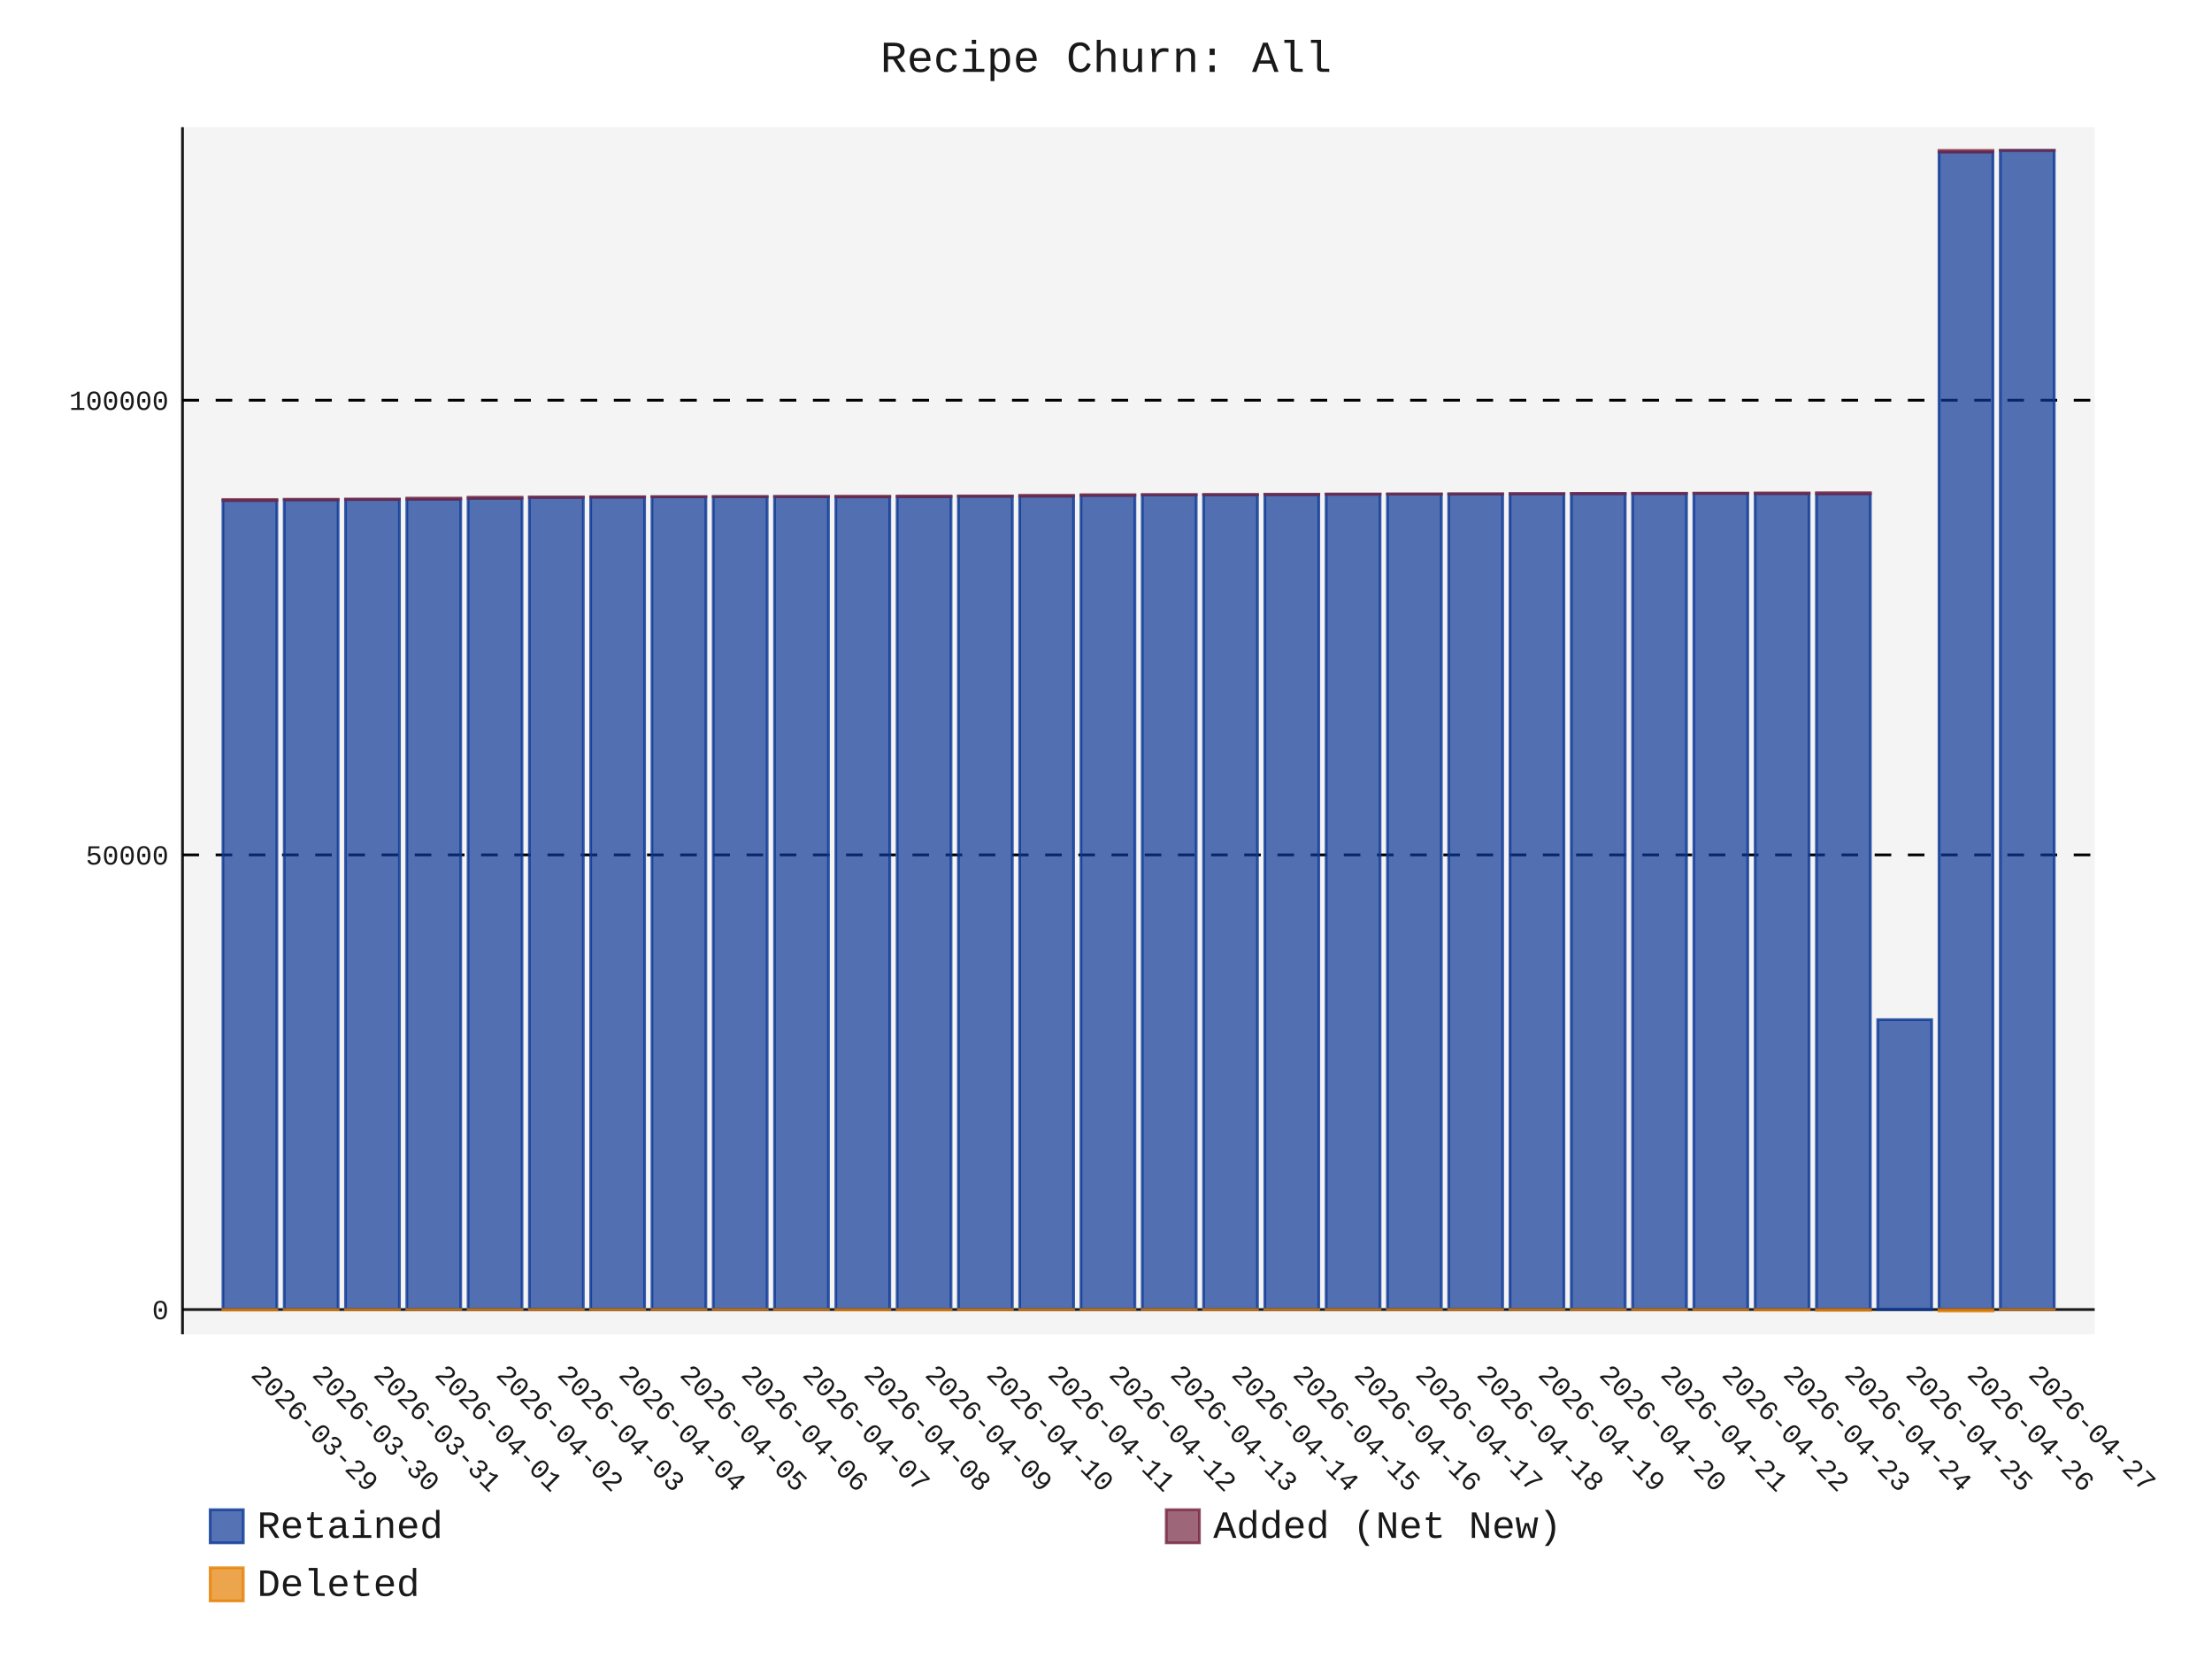
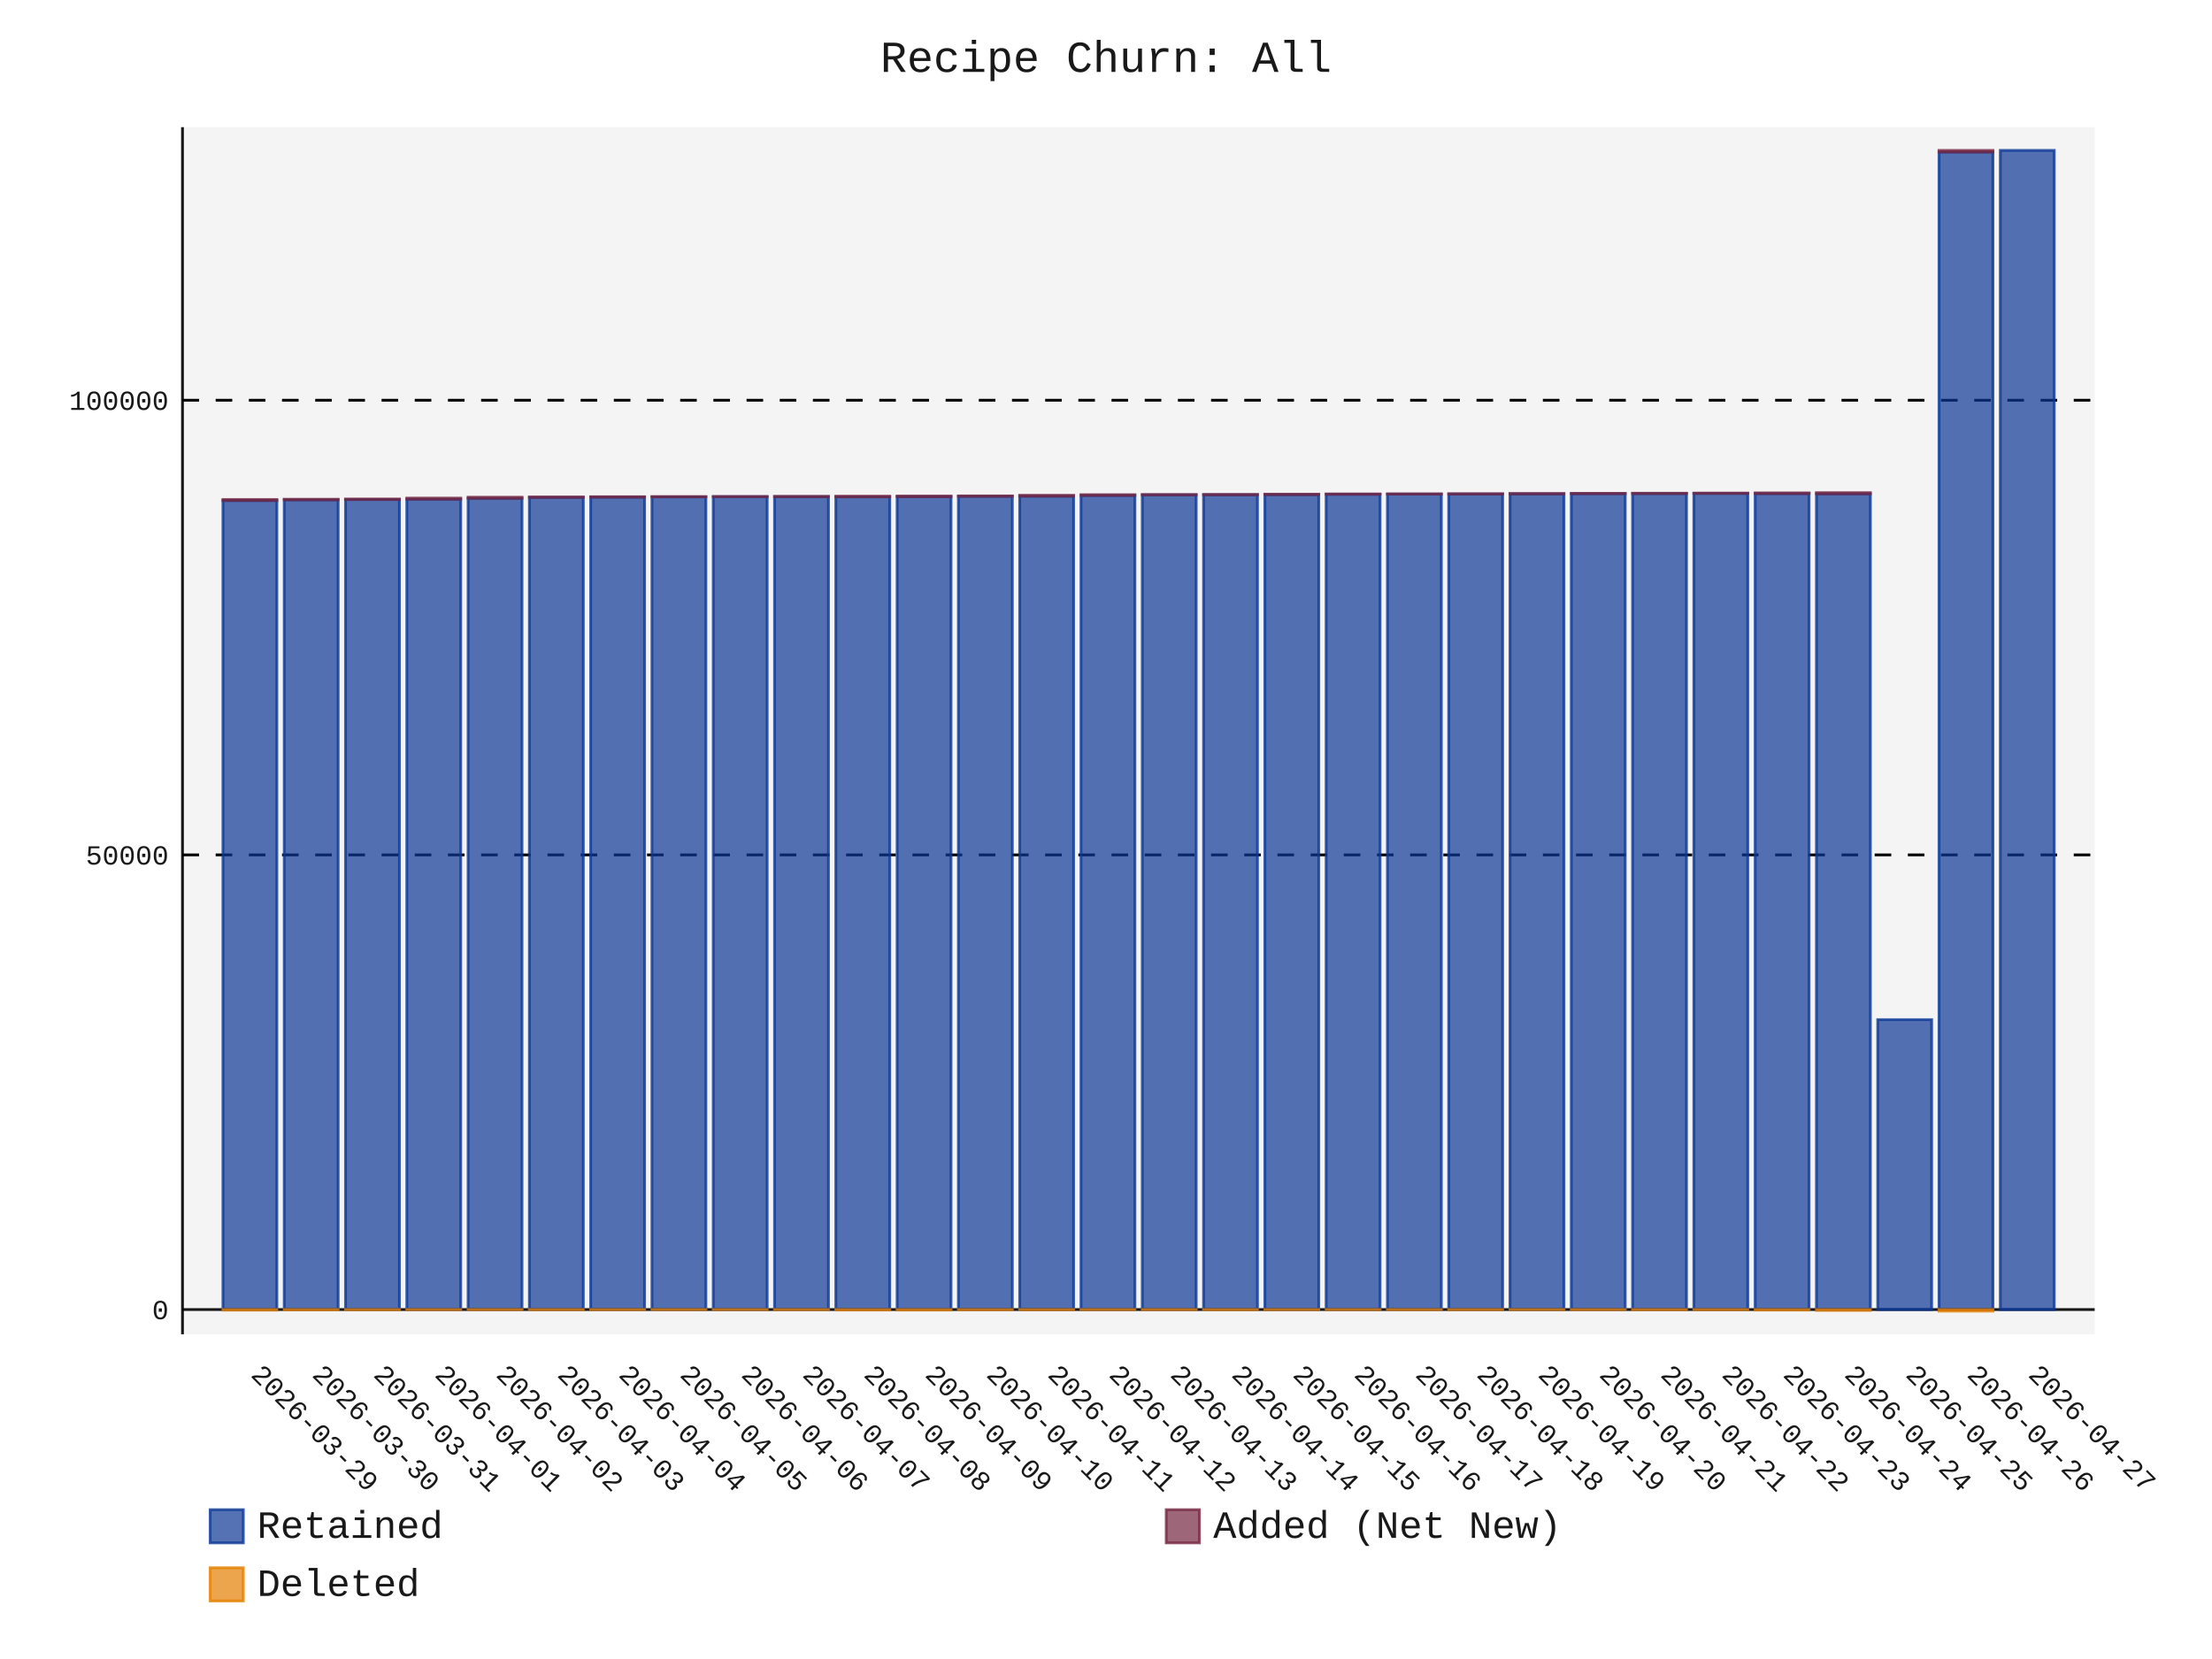
- <svg xmlns="http://www.w3.org/2000/svg" id="chart-6dadffb1-1111-436a-8467-e58e8e65ae7f" class="pygal-chart" viewBox="0 0 800 600">
+ <svg xmlns="http://www.w3.org/2000/svg" id="chart-06a5b43f-984d-4248-92ec-976fbba98828" class="pygal-chart" viewBox="0 0 800 600">
  <defs>
-     <style type="text/css">#chart-6dadffb1-1111-436a-8467-e58e8e65ae7f{-webkit-user-select:none;-webkit-font-smoothing:antialiased;font-family:Consolas,"Liberation Mono",Menlo,Courier,monospace}#chart-6dadffb1-1111-436a-8467-e58e8e65ae7f .title{font-family:Consolas,"Liberation Mono",Menlo,Courier,monospace;font-size:16px}#chart-6dadffb1-1111-436a-8467-e58e8e65ae7f .legends .legend text{font-family:Consolas,"Liberation Mono",Menlo,Courier,monospace;font-size:14px}#chart-6dadffb1-1111-436a-8467-e58e8e65ae7f .axis text{font-family:Consolas,"Liberation Mono",Menlo,Courier,monospace;font-size:10px}#chart-6dadffb1-1111-436a-8467-e58e8e65ae7f .axis text.major{font-family:Consolas,"Liberation Mono",Menlo,Courier,monospace;font-size:10px}#chart-6dadffb1-1111-436a-8467-e58e8e65ae7f .text-overlay text.value{font-family:Consolas,"Liberation Mono",Menlo,Courier,monospace;font-size:16px}#chart-6dadffb1-1111-436a-8467-e58e8e65ae7f .text-overlay text.label{font-family:Consolas,"Liberation Mono",Menlo,Courier,monospace;font-size:10px}#chart-6dadffb1-1111-436a-8467-e58e8e65ae7f .tooltip{font-family:Consolas,"Liberation Mono",Menlo,Courier,monospace;font-size:14px}#chart-6dadffb1-1111-436a-8467-e58e8e65ae7f text.no_data{font-family:Consolas,"Liberation Mono",Menlo,Courier,monospace;font-size:64px}
- #chart-6dadffb1-1111-436a-8467-e58e8e65ae7f{background-color:transparent}#chart-6dadffb1-1111-436a-8467-e58e8e65ae7f path,#chart-6dadffb1-1111-436a-8467-e58e8e65ae7f line,#chart-6dadffb1-1111-436a-8467-e58e8e65ae7f rect,#chart-6dadffb1-1111-436a-8467-e58e8e65ae7f circle{-webkit-transition:150ms;-moz-transition:150ms;transition:150ms}#chart-6dadffb1-1111-436a-8467-e58e8e65ae7f .graph &gt; .background{fill:transparent}#chart-6dadffb1-1111-436a-8467-e58e8e65ae7f .plot &gt; .background{fill:rgba(240,240,240,0.7)}#chart-6dadffb1-1111-436a-8467-e58e8e65ae7f .graph{fill:rgba(0,0,0,0.9)}#chart-6dadffb1-1111-436a-8467-e58e8e65ae7f text.no_data{fill:rgba(0,0,0,0.9)}#chart-6dadffb1-1111-436a-8467-e58e8e65ae7f .title{fill:rgba(0,0,0,0.9)}#chart-6dadffb1-1111-436a-8467-e58e8e65ae7f .legends .legend text{fill:rgba(0,0,0,0.9)}#chart-6dadffb1-1111-436a-8467-e58e8e65ae7f .legends .legend:hover text{fill:rgba(0,0,0,0.9)}#chart-6dadffb1-1111-436a-8467-e58e8e65ae7f .axis .line{stroke:rgba(0,0,0,0.9)}#chart-6dadffb1-1111-436a-8467-e58e8e65ae7f .axis .guide.line{stroke:rgba(0,0,0,0.5)}#chart-6dadffb1-1111-436a-8467-e58e8e65ae7f .axis .major.line{stroke:rgba(0,0,0,0.9)}#chart-6dadffb1-1111-436a-8467-e58e8e65ae7f .axis text.major{fill:rgba(0,0,0,0.9)}#chart-6dadffb1-1111-436a-8467-e58e8e65ae7f .axis.y .guides:hover .guide.line,#chart-6dadffb1-1111-436a-8467-e58e8e65ae7f .line-graph .axis.x .guides:hover .guide.line,#chart-6dadffb1-1111-436a-8467-e58e8e65ae7f .stackedline-graph .axis.x .guides:hover .guide.line,#chart-6dadffb1-1111-436a-8467-e58e8e65ae7f .xy-graph .axis.x .guides:hover .guide.line{stroke:rgba(0,0,0,0.9)}#chart-6dadffb1-1111-436a-8467-e58e8e65ae7f .axis .guides:hover text{fill:rgba(0,0,0,0.9)}#chart-6dadffb1-1111-436a-8467-e58e8e65ae7f .reactive{fill-opacity:.7;stroke-opacity:.8;stroke-width:1}#chart-6dadffb1-1111-436a-8467-e58e8e65ae7f .ci{stroke:rgba(0,0,0,0.9)}#chart-6dadffb1-1111-436a-8467-e58e8e65ae7f .reactive.active,#chart-6dadffb1-1111-436a-8467-e58e8e65ae7f .active .reactive{fill-opacity:.8;stroke-opacity:.9;stroke-width:4}#chart-6dadffb1-1111-436a-8467-e58e8e65ae7f .ci .reactive.active{stroke-width:1.5}#chart-6dadffb1-1111-436a-8467-e58e8e65ae7f .series text{fill:rgba(0,0,0,0.9)}#chart-6dadffb1-1111-436a-8467-e58e8e65ae7f .tooltip rect{fill:rgba(240,240,240,0.7);stroke:rgba(0,0,0,0.9);-webkit-transition:opacity 150ms;-moz-transition:opacity 150ms;transition:opacity 150ms}#chart-6dadffb1-1111-436a-8467-e58e8e65ae7f .tooltip .label{fill:rgba(0,0,0,0.9)}#chart-6dadffb1-1111-436a-8467-e58e8e65ae7f .tooltip .label{fill:rgba(0,0,0,0.9)}#chart-6dadffb1-1111-436a-8467-e58e8e65ae7f .tooltip .legend{font-size:.8em;fill:rgba(0,0,0,0.5)}#chart-6dadffb1-1111-436a-8467-e58e8e65ae7f .tooltip .x_label{font-size:.6em;fill:rgba(0,0,0,0.9)}#chart-6dadffb1-1111-436a-8467-e58e8e65ae7f .tooltip .xlink{font-size:.5em;text-decoration:underline}#chart-6dadffb1-1111-436a-8467-e58e8e65ae7f .tooltip .value{font-size:1.5em}#chart-6dadffb1-1111-436a-8467-e58e8e65ae7f .bound{font-size:.5em}#chart-6dadffb1-1111-436a-8467-e58e8e65ae7f .max-value{font-size:.75em;fill:rgba(0,0,0,0.5)}#chart-6dadffb1-1111-436a-8467-e58e8e65ae7f .map-element{fill:rgba(240,240,240,0.7);stroke:rgba(0,0,0,0.5) !important}#chart-6dadffb1-1111-436a-8467-e58e8e65ae7f .map-element .reactive{fill-opacity:inherit;stroke-opacity:inherit}#chart-6dadffb1-1111-436a-8467-e58e8e65ae7f .color-0,#chart-6dadffb1-1111-436a-8467-e58e8e65ae7f .color-0 a:visited{stroke:rgb(12,55,149);fill:rgb(12,55,149)}#chart-6dadffb1-1111-436a-8467-e58e8e65ae7f .color-1,#chart-6dadffb1-1111-436a-8467-e58e8e65ae7f .color-1 a:visited{stroke:rgb(117,38,65);fill:rgb(117,38,65)}#chart-6dadffb1-1111-436a-8467-e58e8e65ae7f .color-2,#chart-6dadffb1-1111-436a-8467-e58e8e65ae7f .color-2 a:visited{stroke:rgb(228,127,0);fill:rgb(228,127,0)}#chart-6dadffb1-1111-436a-8467-e58e8e65ae7f .text-overlay .color-0 text{fill:black}#chart-6dadffb1-1111-436a-8467-e58e8e65ae7f .text-overlay .color-1 text{fill:black}#chart-6dadffb1-1111-436a-8467-e58e8e65ae7f .text-overlay .color-2 text{fill:black}
- #chart-6dadffb1-1111-436a-8467-e58e8e65ae7f text.no_data{text-anchor:middle}#chart-6dadffb1-1111-436a-8467-e58e8e65ae7f .guide.line{fill:none}#chart-6dadffb1-1111-436a-8467-e58e8e65ae7f .centered{text-anchor:middle}#chart-6dadffb1-1111-436a-8467-e58e8e65ae7f .title{text-anchor:middle}#chart-6dadffb1-1111-436a-8467-e58e8e65ae7f .legends .legend text{fill-opacity:1}#chart-6dadffb1-1111-436a-8467-e58e8e65ae7f .axis.x text{text-anchor:middle}#chart-6dadffb1-1111-436a-8467-e58e8e65ae7f .axis.x:not(.web) text[transform]{text-anchor:start}#chart-6dadffb1-1111-436a-8467-e58e8e65ae7f .axis.x:not(.web) text[transform].backwards{text-anchor:end}#chart-6dadffb1-1111-436a-8467-e58e8e65ae7f .axis.y text{text-anchor:end}#chart-6dadffb1-1111-436a-8467-e58e8e65ae7f .axis.y text[transform].backwards{text-anchor:start}#chart-6dadffb1-1111-436a-8467-e58e8e65ae7f .axis.y2 text{text-anchor:start}#chart-6dadffb1-1111-436a-8467-e58e8e65ae7f .axis.y2 text[transform].backwards{text-anchor:end}#chart-6dadffb1-1111-436a-8467-e58e8e65ae7f .axis .guide.line{stroke-dasharray:4,4;stroke:black}#chart-6dadffb1-1111-436a-8467-e58e8e65ae7f .axis .major.guide.line{stroke-dasharray:6,6;stroke:black}#chart-6dadffb1-1111-436a-8467-e58e8e65ae7f .horizontal .axis.y .guide.line,#chart-6dadffb1-1111-436a-8467-e58e8e65ae7f .horizontal .axis.y2 .guide.line,#chart-6dadffb1-1111-436a-8467-e58e8e65ae7f .vertical .axis.x .guide.line{opacity:0}#chart-6dadffb1-1111-436a-8467-e58e8e65ae7f .horizontal .axis.always_show .guide.line,#chart-6dadffb1-1111-436a-8467-e58e8e65ae7f .vertical .axis.always_show .guide.line{opacity:1 !important}#chart-6dadffb1-1111-436a-8467-e58e8e65ae7f .axis.y .guides:hover .guide.line,#chart-6dadffb1-1111-436a-8467-e58e8e65ae7f .axis.y2 .guides:hover .guide.line,#chart-6dadffb1-1111-436a-8467-e58e8e65ae7f .axis.x .guides:hover .guide.line{opacity:1}#chart-6dadffb1-1111-436a-8467-e58e8e65ae7f .axis .guides:hover text{opacity:1}#chart-6dadffb1-1111-436a-8467-e58e8e65ae7f .nofill{fill:none}#chart-6dadffb1-1111-436a-8467-e58e8e65ae7f .subtle-fill{fill-opacity:.2}#chart-6dadffb1-1111-436a-8467-e58e8e65ae7f .dot{stroke-width:1px;fill-opacity:1;stroke-opacity:1}#chart-6dadffb1-1111-436a-8467-e58e8e65ae7f .dot.active{stroke-width:5px}#chart-6dadffb1-1111-436a-8467-e58e8e65ae7f .dot.negative{fill:transparent}#chart-6dadffb1-1111-436a-8467-e58e8e65ae7f text,#chart-6dadffb1-1111-436a-8467-e58e8e65ae7f tspan{stroke:none !important}#chart-6dadffb1-1111-436a-8467-e58e8e65ae7f .series text.active{opacity:1}#chart-6dadffb1-1111-436a-8467-e58e8e65ae7f .tooltip rect{fill-opacity:.95;stroke-width:.5}#chart-6dadffb1-1111-436a-8467-e58e8e65ae7f .tooltip text{fill-opacity:1}#chart-6dadffb1-1111-436a-8467-e58e8e65ae7f .showable{visibility:hidden}#chart-6dadffb1-1111-436a-8467-e58e8e65ae7f .showable.shown{visibility:visible}#chart-6dadffb1-1111-436a-8467-e58e8e65ae7f .gauge-background{fill:rgba(229,229,229,1);stroke:none}#chart-6dadffb1-1111-436a-8467-e58e8e65ae7f .bg-lines{stroke:transparent;stroke-width:2px}</style>
+     <style type="text/css">#chart-06a5b43f-984d-4248-92ec-976fbba98828{-webkit-user-select:none;-webkit-font-smoothing:antialiased;font-family:Consolas,"Liberation Mono",Menlo,Courier,monospace}#chart-06a5b43f-984d-4248-92ec-976fbba98828 .title{font-family:Consolas,"Liberation Mono",Menlo,Courier,monospace;font-size:16px}#chart-06a5b43f-984d-4248-92ec-976fbba98828 .legends .legend text{font-family:Consolas,"Liberation Mono",Menlo,Courier,monospace;font-size:14px}#chart-06a5b43f-984d-4248-92ec-976fbba98828 .axis text{font-family:Consolas,"Liberation Mono",Menlo,Courier,monospace;font-size:10px}#chart-06a5b43f-984d-4248-92ec-976fbba98828 .axis text.major{font-family:Consolas,"Liberation Mono",Menlo,Courier,monospace;font-size:10px}#chart-06a5b43f-984d-4248-92ec-976fbba98828 .text-overlay text.value{font-family:Consolas,"Liberation Mono",Menlo,Courier,monospace;font-size:16px}#chart-06a5b43f-984d-4248-92ec-976fbba98828 .text-overlay text.label{font-family:Consolas,"Liberation Mono",Menlo,Courier,monospace;font-size:10px}#chart-06a5b43f-984d-4248-92ec-976fbba98828 .tooltip{font-family:Consolas,"Liberation Mono",Menlo,Courier,monospace;font-size:14px}#chart-06a5b43f-984d-4248-92ec-976fbba98828 text.no_data{font-family:Consolas,"Liberation Mono",Menlo,Courier,monospace;font-size:64px}
+ #chart-06a5b43f-984d-4248-92ec-976fbba98828{background-color:transparent}#chart-06a5b43f-984d-4248-92ec-976fbba98828 path,#chart-06a5b43f-984d-4248-92ec-976fbba98828 line,#chart-06a5b43f-984d-4248-92ec-976fbba98828 rect,#chart-06a5b43f-984d-4248-92ec-976fbba98828 circle{-webkit-transition:150ms;-moz-transition:150ms;transition:150ms}#chart-06a5b43f-984d-4248-92ec-976fbba98828 .graph &gt; .background{fill:transparent}#chart-06a5b43f-984d-4248-92ec-976fbba98828 .plot &gt; .background{fill:rgba(240,240,240,0.7)}#chart-06a5b43f-984d-4248-92ec-976fbba98828 .graph{fill:rgba(0,0,0,0.9)}#chart-06a5b43f-984d-4248-92ec-976fbba98828 text.no_data{fill:rgba(0,0,0,0.9)}#chart-06a5b43f-984d-4248-92ec-976fbba98828 .title{fill:rgba(0,0,0,0.9)}#chart-06a5b43f-984d-4248-92ec-976fbba98828 .legends .legend text{fill:rgba(0,0,0,0.9)}#chart-06a5b43f-984d-4248-92ec-976fbba98828 .legends .legend:hover text{fill:rgba(0,0,0,0.9)}#chart-06a5b43f-984d-4248-92ec-976fbba98828 .axis .line{stroke:rgba(0,0,0,0.9)}#chart-06a5b43f-984d-4248-92ec-976fbba98828 .axis .guide.line{stroke:rgba(0,0,0,0.5)}#chart-06a5b43f-984d-4248-92ec-976fbba98828 .axis .major.line{stroke:rgba(0,0,0,0.9)}#chart-06a5b43f-984d-4248-92ec-976fbba98828 .axis text.major{fill:rgba(0,0,0,0.9)}#chart-06a5b43f-984d-4248-92ec-976fbba98828 .axis.y .guides:hover .guide.line,#chart-06a5b43f-984d-4248-92ec-976fbba98828 .line-graph .axis.x .guides:hover .guide.line,#chart-06a5b43f-984d-4248-92ec-976fbba98828 .stackedline-graph .axis.x .guides:hover .guide.line,#chart-06a5b43f-984d-4248-92ec-976fbba98828 .xy-graph .axis.x .guides:hover .guide.line{stroke:rgba(0,0,0,0.9)}#chart-06a5b43f-984d-4248-92ec-976fbba98828 .axis .guides:hover text{fill:rgba(0,0,0,0.9)}#chart-06a5b43f-984d-4248-92ec-976fbba98828 .reactive{fill-opacity:.7;stroke-opacity:.8;stroke-width:1}#chart-06a5b43f-984d-4248-92ec-976fbba98828 .ci{stroke:rgba(0,0,0,0.9)}#chart-06a5b43f-984d-4248-92ec-976fbba98828 .reactive.active,#chart-06a5b43f-984d-4248-92ec-976fbba98828 .active .reactive{fill-opacity:.8;stroke-opacity:.9;stroke-width:4}#chart-06a5b43f-984d-4248-92ec-976fbba98828 .ci .reactive.active{stroke-width:1.5}#chart-06a5b43f-984d-4248-92ec-976fbba98828 .series text{fill:rgba(0,0,0,0.9)}#chart-06a5b43f-984d-4248-92ec-976fbba98828 .tooltip rect{fill:rgba(240,240,240,0.7);stroke:rgba(0,0,0,0.9);-webkit-transition:opacity 150ms;-moz-transition:opacity 150ms;transition:opacity 150ms}#chart-06a5b43f-984d-4248-92ec-976fbba98828 .tooltip .label{fill:rgba(0,0,0,0.9)}#chart-06a5b43f-984d-4248-92ec-976fbba98828 .tooltip .label{fill:rgba(0,0,0,0.9)}#chart-06a5b43f-984d-4248-92ec-976fbba98828 .tooltip .legend{font-size:.8em;fill:rgba(0,0,0,0.5)}#chart-06a5b43f-984d-4248-92ec-976fbba98828 .tooltip .x_label{font-size:.6em;fill:rgba(0,0,0,0.9)}#chart-06a5b43f-984d-4248-92ec-976fbba98828 .tooltip .xlink{font-size:.5em;text-decoration:underline}#chart-06a5b43f-984d-4248-92ec-976fbba98828 .tooltip .value{font-size:1.5em}#chart-06a5b43f-984d-4248-92ec-976fbba98828 .bound{font-size:.5em}#chart-06a5b43f-984d-4248-92ec-976fbba98828 .max-value{font-size:.75em;fill:rgba(0,0,0,0.5)}#chart-06a5b43f-984d-4248-92ec-976fbba98828 .map-element{fill:rgba(240,240,240,0.7);stroke:rgba(0,0,0,0.5) !important}#chart-06a5b43f-984d-4248-92ec-976fbba98828 .map-element .reactive{fill-opacity:inherit;stroke-opacity:inherit}#chart-06a5b43f-984d-4248-92ec-976fbba98828 .color-0,#chart-06a5b43f-984d-4248-92ec-976fbba98828 .color-0 a:visited{stroke:rgb(12,55,149);fill:rgb(12,55,149)}#chart-06a5b43f-984d-4248-92ec-976fbba98828 .color-1,#chart-06a5b43f-984d-4248-92ec-976fbba98828 .color-1 a:visited{stroke:rgb(117,38,65);fill:rgb(117,38,65)}#chart-06a5b43f-984d-4248-92ec-976fbba98828 .color-2,#chart-06a5b43f-984d-4248-92ec-976fbba98828 .color-2 a:visited{stroke:rgb(228,127,0);fill:rgb(228,127,0)}#chart-06a5b43f-984d-4248-92ec-976fbba98828 .text-overlay .color-0 text{fill:black}#chart-06a5b43f-984d-4248-92ec-976fbba98828 .text-overlay .color-1 text{fill:black}#chart-06a5b43f-984d-4248-92ec-976fbba98828 .text-overlay .color-2 text{fill:black}
+ #chart-06a5b43f-984d-4248-92ec-976fbba98828 text.no_data{text-anchor:middle}#chart-06a5b43f-984d-4248-92ec-976fbba98828 .guide.line{fill:none}#chart-06a5b43f-984d-4248-92ec-976fbba98828 .centered{text-anchor:middle}#chart-06a5b43f-984d-4248-92ec-976fbba98828 .title{text-anchor:middle}#chart-06a5b43f-984d-4248-92ec-976fbba98828 .legends .legend text{fill-opacity:1}#chart-06a5b43f-984d-4248-92ec-976fbba98828 .axis.x text{text-anchor:middle}#chart-06a5b43f-984d-4248-92ec-976fbba98828 .axis.x:not(.web) text[transform]{text-anchor:start}#chart-06a5b43f-984d-4248-92ec-976fbba98828 .axis.x:not(.web) text[transform].backwards{text-anchor:end}#chart-06a5b43f-984d-4248-92ec-976fbba98828 .axis.y text{text-anchor:end}#chart-06a5b43f-984d-4248-92ec-976fbba98828 .axis.y text[transform].backwards{text-anchor:start}#chart-06a5b43f-984d-4248-92ec-976fbba98828 .axis.y2 text{text-anchor:start}#chart-06a5b43f-984d-4248-92ec-976fbba98828 .axis.y2 text[transform].backwards{text-anchor:end}#chart-06a5b43f-984d-4248-92ec-976fbba98828 .axis .guide.line{stroke-dasharray:4,4;stroke:black}#chart-06a5b43f-984d-4248-92ec-976fbba98828 .axis .major.guide.line{stroke-dasharray:6,6;stroke:black}#chart-06a5b43f-984d-4248-92ec-976fbba98828 .horizontal .axis.y .guide.line,#chart-06a5b43f-984d-4248-92ec-976fbba98828 .horizontal .axis.y2 .guide.line,#chart-06a5b43f-984d-4248-92ec-976fbba98828 .vertical .axis.x .guide.line{opacity:0}#chart-06a5b43f-984d-4248-92ec-976fbba98828 .horizontal .axis.always_show .guide.line,#chart-06a5b43f-984d-4248-92ec-976fbba98828 .vertical .axis.always_show .guide.line{opacity:1 !important}#chart-06a5b43f-984d-4248-92ec-976fbba98828 .axis.y .guides:hover .guide.line,#chart-06a5b43f-984d-4248-92ec-976fbba98828 .axis.y2 .guides:hover .guide.line,#chart-06a5b43f-984d-4248-92ec-976fbba98828 .axis.x .guides:hover .guide.line{opacity:1}#chart-06a5b43f-984d-4248-92ec-976fbba98828 .axis .guides:hover text{opacity:1}#chart-06a5b43f-984d-4248-92ec-976fbba98828 .nofill{fill:none}#chart-06a5b43f-984d-4248-92ec-976fbba98828 .subtle-fill{fill-opacity:.2}#chart-06a5b43f-984d-4248-92ec-976fbba98828 .dot{stroke-width:1px;fill-opacity:1;stroke-opacity:1}#chart-06a5b43f-984d-4248-92ec-976fbba98828 .dot.active{stroke-width:5px}#chart-06a5b43f-984d-4248-92ec-976fbba98828 .dot.negative{fill:transparent}#chart-06a5b43f-984d-4248-92ec-976fbba98828 text,#chart-06a5b43f-984d-4248-92ec-976fbba98828 tspan{stroke:none !important}#chart-06a5b43f-984d-4248-92ec-976fbba98828 .series text.active{opacity:1}#chart-06a5b43f-984d-4248-92ec-976fbba98828 .tooltip rect{fill-opacity:.95;stroke-width:.5}#chart-06a5b43f-984d-4248-92ec-976fbba98828 .tooltip text{fill-opacity:1}#chart-06a5b43f-984d-4248-92ec-976fbba98828 .showable{visibility:hidden}#chart-06a5b43f-984d-4248-92ec-976fbba98828 .showable.shown{visibility:visible}#chart-06a5b43f-984d-4248-92ec-976fbba98828 .gauge-background{fill:rgba(229,229,229,1);stroke:none}#chart-06a5b43f-984d-4248-92ec-976fbba98828 .bg-lines{stroke:transparent;stroke-width:2px}</style>
  </defs>
  <g class="graph stackedbar-graph vertical">
    <rect x="0" y="0" width="800" height="600" class="background" />
    <g transform="translate(66, 46)" class="plot">
      <rect x="0" y="0" width="691.574" height="436.574" class="background" />
      <g class="axis y always_show">
        <g class="guides">
          <path d="M0 427.616 h691.574" class="axis major line" />
          <text x="-5" y="431.116" class="major">0</text>
        </g>
        <g class="guides">
          <path d="M0 263.182 h691.574" class="major guide line" />
          <text x="-5" y="266.682" class="major">50000</text>
        </g>
        <g class="guides">
          <path d="M0 98.749 h691.574" class="major guide line" />
          <text x="-5" y="102.249" class="major">100000</text>
        </g>
      </g>
      <g class="axis x">
        <path d="M0 0 v436.574" class="line" />
        <g class="guides">
          <path d="M24.382 0 v436.574" class="guide line" />
          <text x="24.382" y="451.574" class="" transform="rotate(45 24.3824 451.5736)">2026-03-29</text>
        </g>
        <g class="guides">
          <path d="M46.548 0 v436.574" class="guide line" />
          <text x="46.548" y="451.574" class="" transform="rotate(45 46.54822 451.5736)">2026-03-30</text>
        </g>
        <g class="guides">
          <path d="M68.714 0 v436.574" class="guide line" />
          <text x="68.714" y="451.574" class="" transform="rotate(45 68.71404 451.5736)">2026-03-31</text>
        </g>
        <g class="guides">
          <path d="M90.88 0 v436.574" class="guide line" />
          <text x="90.88" y="451.574" class="" transform="rotate(45 90.87986 451.5736)">2026-04-01</text>
        </g>
        <g class="guides">
          <path d="M113.046 0 v436.574" class="guide line" />
          <text x="113.046" y="451.574" class="" transform="rotate(45 113.0457 451.5736)">2026-04-02</text>
        </g>
        <g class="guides">
          <path d="M135.212 0 v436.574" class="guide line" />
          <text x="135.212" y="451.574" class="" transform="rotate(45 135.2115 451.5736)">2026-04-03</text>
        </g>
        <g class="guides">
          <path d="M157.377 0 v436.574" class="guide line" />
          <text x="157.377" y="451.574" class="" transform="rotate(45 157.3773 451.5736)">2026-04-04</text>
        </g>
        <g class="guides">
          <path d="M179.543 0 v436.574" class="guide line" />
          <text x="179.543" y="451.574" class="" transform="rotate(45 179.5431 451.5736)">2026-04-05</text>
        </g>
        <g class="guides">
          <path d="M201.709 0 v436.574" class="guide line" />
          <text x="201.709" y="451.574" class="" transform="rotate(45 201.709 451.5736)">2026-04-06</text>
        </g>
        <g class="guides">
          <path d="M223.875 0 v436.574" class="guide line" />
          <text x="223.875" y="451.574" class="" transform="rotate(45 223.8748 451.5736)">2026-04-07</text>
        </g>
        <g class="guides">
          <path d="M246.041 0 v436.574" class="guide line" />
          <text x="246.041" y="451.574" class="" transform="rotate(45 246.0406 451.5736)">2026-04-08</text>
        </g>
        <g class="guides">
          <path d="M268.206 0 v436.574" class="guide line" />
          <text x="268.206" y="451.574" class="" transform="rotate(45 268.2064 451.5736)">2026-04-09</text>
        </g>
        <g class="guides">
          <path d="M290.372 0 v436.574" class="guide line" />
          <text x="290.372" y="451.574" class="" transform="rotate(45 290.3722 451.5736)">2026-04-10</text>
        </g>
        <g class="guides">
          <path d="M312.538 0 v436.574" class="guide line" />
          <text x="312.538" y="451.574" class="" transform="rotate(45 312.5381 451.5736)">2026-04-11</text>
        </g>
        <g class="guides">
          <path d="M334.704 0 v436.574" class="guide line" />
          <text x="334.704" y="451.574" class="" transform="rotate(45 334.7039 451.5736)">2026-04-12</text>
        </g>
        <g class="guides">
          <path d="M356.87 0 v436.574" class="guide line" />
          <text x="356.87" y="451.574" class="" transform="rotate(45 356.8697 451.5736)">2026-04-13</text>
        </g>
        <g class="guides">
          <path d="M379.036 0 v436.574" class="guide line" />
          <text x="379.036" y="451.574" class="" transform="rotate(45 379.0355 451.5736)">2026-04-14</text>
        </g>
        <g class="guides">
          <path d="M401.201 0 v436.574" class="guide line" />
          <text x="401.201" y="451.574" class="" transform="rotate(45 401.2013 451.5736)">2026-04-15</text>
        </g>
        <g class="guides">
          <path d="M423.367 0 v436.574" class="guide line" />
          <text x="423.367" y="451.574" class="" transform="rotate(45 423.3672 451.5736)">2026-04-16</text>
        </g>
        <g class="guides">
          <path d="M445.533 0 v436.574" class="guide line" />
          <text x="445.533" y="451.574" class="" transform="rotate(45 445.533 451.5736)">2026-04-17</text>
        </g>
        <g class="guides">
          <path d="M467.699 0 v436.574" class="guide line" />
          <text x="467.699" y="451.574" class="" transform="rotate(45 467.6988 451.5736)">2026-04-18</text>
        </g>
        <g class="guides">
          <path d="M489.865 0 v436.574" class="guide line" />
          <text x="489.865" y="451.574" class="" transform="rotate(45 489.8646 451.5736)">2026-04-19</text>
        </g>
        <g class="guides">
          <path d="M512.03 0 v436.574" class="guide line" />
          <text x="512.03" y="451.574" class="" transform="rotate(45 512.0304 451.5736)">2026-04-20</text>
        </g>
        <g class="guides">
          <path d="M534.196 0 v436.574" class="guide line" />
          <text x="534.196" y="451.574" class="" transform="rotate(45 534.1963 451.5736)">2026-04-21</text>
        </g>
        <g class="guides">
          <path d="M556.362 0 v436.574" class="guide line" />
          <text x="556.362" y="451.574" class="" transform="rotate(45 556.3621 451.5736)">2026-04-22</text>
        </g>
        <g class="guides">
          <path d="M578.528 0 v436.574" class="guide line" />
          <text x="578.528" y="451.574" class="" transform="rotate(45 578.5279 451.5736)">2026-04-23</text>
        </g>
        <g class="guides">
          <path d="M600.694 0 v436.574" class="guide line" />
          <text x="600.694" y="451.574" class="" transform="rotate(45 600.6937 451.5736)">2026-04-24</text>
        </g>
        <g class="guides">
          <path d="M622.86 0 v436.574" class="guide line" />
          <text x="622.86" y="451.574" class="" transform="rotate(45 622.8596 451.5736)">2026-04-25</text>
        </g>
        <g class="guides">
          <path d="M645.025 0 v436.574" class="guide line" />
          <text x="645.025" y="451.574" class="" transform="rotate(45 645.0254 451.5736)">2026-04-26</text>
        </g>
        <g class="guides">
          <path d="M667.191 0 v436.574" class="guide line" />
          <text x="667.191" y="451.574" class="" transform="rotate(45 667.1912 451.5736)">2026-04-27</text>
        </g>
      </g>
      <g class="series serie-0 color-0">
        <g class="bars">
          <g class="bar">
            <rect x="14.629" y="134.996" rx="0" ry="0" width="19.506" height="292.619" class="rect reactive tooltip-trigger" />
          </g>
          <g class="bar">
            <rect x="36.795" y="134.756" rx="0" ry="0" width="19.506" height="292.859" class="rect reactive tooltip-trigger" />
          </g>
          <g class="bar">
            <rect x="58.961" y="134.641" rx="0" ry="0" width="19.506" height="292.974" class="rect reactive tooltip-trigger" />
          </g>
          <g class="bar">
            <rect x="81.127" y="134.519" rx="0" ry="0" width="19.506" height="293.096" class="rect reactive tooltip-trigger" />
          </g>
          <g class="bar">
            <rect x="103.293" y="134.197" rx="0" ry="0" width="19.506" height="293.418" class="rect reactive tooltip-trigger" />
          </g>
          <g class="bar">
            <rect x="125.459" y="133.878" rx="0" ry="0" width="19.506" height="293.737" class="rect reactive tooltip-trigger" />
          </g>
          <g class="bar">
            <rect x="147.624" y="133.793" rx="0" ry="0" width="19.506" height="293.823" class="rect reactive tooltip-trigger" />
          </g>
          <g class="bar">
            <rect x="169.79" y="133.684" rx="0" ry="0" width="19.506" height="293.931" class="rect reactive tooltip-trigger" />
          </g>
          <g class="bar">
            <rect x="191.956" y="133.631" rx="0" ry="0" width="19.506" height="293.984" class="rect reactive tooltip-trigger" />
          </g>
          <g class="bar">
            <rect x="214.122" y="133.622" rx="0" ry="0" width="19.506" height="293.994" class="rect reactive tooltip-trigger" />
          </g>
          <g class="bar">
            <rect x="236.288" y="133.681" rx="0" ry="0" width="19.506" height="293.935" class="rect reactive tooltip-trigger" />
          </g>
          <g class="bar">
            <rect x="258.453" y="133.631" rx="0" ry="0" width="19.506" height="293.984" class="rect reactive tooltip-trigger" />
          </g>
          <g class="bar">
            <rect x="280.619" y="133.487" rx="0" ry="0" width="19.506" height="294.129" class="rect reactive tooltip-trigger" />
          </g>
          <g class="bar">
            <rect x="302.785" y="133.431" rx="0" ry="0" width="19.506" height="294.185" class="rect reactive tooltip-trigger" />
          </g>
          <g class="bar">
            <rect x="324.951" y="133.161" rx="0" ry="0" width="19.506" height="294.454" class="rect reactive tooltip-trigger" />
          </g>
          <g class="bar">
            <rect x="347.117" y="132.957" rx="0" ry="0" width="19.506" height="294.658" class="rect reactive tooltip-trigger" />
          </g>
          <g class="bar">
            <rect x="369.283" y="132.938" rx="0" ry="0" width="19.506" height="294.678" class="rect reactive tooltip-trigger" />
          </g>
          <g class="bar">
            <rect x="391.448" y="132.859" rx="0" ry="0" width="19.506" height="294.757" class="rect reactive tooltip-trigger" />
          </g>
          <g class="bar">
            <rect x="413.614" y="132.753" rx="0" ry="0" width="19.506" height="294.862" class="rect reactive tooltip-trigger" />
          </g>
          <g class="bar">
            <rect x="435.78" y="132.694" rx="0" ry="0" width="19.506" height="294.921" class="rect reactive tooltip-trigger" />
          </g>
          <g class="bar">
            <rect x="457.946" y="132.661" rx="0" ry="0" width="19.506" height="294.954" class="rect reactive tooltip-trigger" />
          </g>
          <g class="bar">
            <rect x="480.112" y="132.599" rx="0" ry="0" width="19.506" height="295.017" class="rect reactive tooltip-trigger" />
          </g>
          <g class="bar">
            <rect x="502.277" y="132.533" rx="0" ry="0" width="19.506" height="295.083" class="rect reactive tooltip-trigger" />
          </g>
          <g class="bar">
            <rect x="524.443" y="132.494" rx="0" ry="0" width="19.506" height="295.122" class="rect reactive tooltip-trigger" />
          </g>
          <g class="bar">
            <rect x="546.609" y="132.444" rx="0" ry="0" width="19.506" height="295.171" class="rect reactive tooltip-trigger" />
          </g>
          <g class="bar">
            <rect x="568.775" y="132.497" rx="0" ry="0" width="19.506" height="295.119" class="rect reactive tooltip-trigger" />
          </g>
          <g class="bar">
            <rect x="590.941" y="132.563" rx="0" ry="0" width="19.506" height="295.053" class="rect reactive tooltip-trigger" />
          </g>
          <g class="bar">
            <rect x="613.107" y="322.776" rx="0" ry="0" width="19.506" height="104.84" class="rect reactive tooltip-trigger" />
          </g>
          <g class="bar">
            <rect x="635.272" y="8.965" rx="0" ry="0" width="19.506" height="418.651" class="rect reactive tooltip-trigger" />
          </g>
          <g class="bar">
-             <rect x="657.438" y="8.402" rx="0" ry="0" width="19.506" height="419.213" class="rect reactive tooltip-trigger" />
+             <rect x="657.438" y="8.396" rx="0" ry="0" width="19.506" height="419.22" class="rect reactive tooltip-trigger" />
          </g>
        </g>
      </g>
      <g class="series serie-1 color-1">
        <g class="bars">
          <g class="bar">
            <rect x="14.629" y="134.644" rx="0" ry="0" width="19.506" height="0.352" class="rect reactive tooltip-trigger" />
          </g>
          <g class="bar">
            <rect x="36.795" y="134.559" rx="0" ry="0" width="19.506" height="0.197" class="rect reactive tooltip-trigger" />
          </g>
          <g class="bar">
            <rect x="58.961" y="134.48" rx="0" ry="0" width="19.506" height="0.161" class="rect reactive tooltip-trigger" />
          </g>
          <g class="bar">
            <rect x="81.127" y="134.148" rx="0" ry="0" width="19.506" height="0.372" class="rect reactive tooltip-trigger" />
          </g>
          <g class="bar">
            <rect x="103.293" y="133.826" rx="0" ry="0" width="19.506" height="0.372" class="rect reactive tooltip-trigger" />
          </g>
          <g class="bar">
            <rect x="125.459" y="133.75" rx="0" ry="0" width="19.506" height="0.128" class="rect reactive tooltip-trigger" />
          </g>
          <g class="bar">
            <rect x="147.624" y="133.655" rx="0" ry="0" width="19.506" height="0.138" class="rect reactive tooltip-trigger" />
          </g>
          <g class="bar">
            <rect x="169.79" y="133.608" rx="0" ry="0" width="19.506" height="0.076" class="rect reactive tooltip-trigger" />
          </g>
          <g class="bar">
            <rect x="191.956" y="133.579" rx="0" ry="0" width="19.506" height="0.053" class="rect reactive tooltip-trigger" />
          </g>
          <g class="bar">
            <rect x="214.122" y="133.526" rx="0" ry="0" width="19.506" height="0.095" class="rect reactive tooltip-trigger" />
          </g>
          <g class="bar">
            <rect x="236.288" y="133.46" rx="0" ry="0" width="19.506" height="0.22" class="rect reactive tooltip-trigger" />
          </g>
          <g class="bar">
            <rect x="258.453" y="133.398" rx="0" ry="0" width="19.506" height="0.233" class="rect reactive tooltip-trigger" />
          </g>
          <g class="bar">
            <rect x="280.619" y="133.362" rx="0" ry="0" width="19.506" height="0.125" class="rect reactive tooltip-trigger" />
          </g>
          <g class="bar">
            <rect x="302.785" y="133.125" rx="0" ry="0" width="19.506" height="0.306" class="rect reactive tooltip-trigger" />
          </g>
          <g class="bar">
            <rect x="324.951" y="132.918" rx="0" ry="0" width="19.506" height="0.243" class="rect reactive tooltip-trigger" />
          </g>
          <g class="bar">
            <rect x="347.117" y="132.878" rx="0" ry="0" width="19.506" height="0.079" class="rect reactive tooltip-trigger" />
          </g>
          <g class="bar">
            <rect x="369.283" y="132.822" rx="0" ry="0" width="19.506" height="0.115" class="rect reactive tooltip-trigger" />
          </g>
          <g class="bar">
            <rect x="391.448" y="132.724" rx="0" ry="0" width="19.506" height="0.135" class="rect reactive tooltip-trigger" />
          </g>
          <g class="bar">
            <rect x="413.614" y="132.642" rx="0" ry="0" width="19.506" height="0.112" class="rect reactive tooltip-trigger" />
          </g>
          <g class="bar">
            <rect x="435.78" y="132.619" rx="0" ry="0" width="19.506" height="0.076" class="rect reactive tooltip-trigger" />
          </g>
          <g class="bar">
            <rect x="457.946" y="132.573" rx="0" ry="0" width="19.506" height="0.089" class="rect reactive tooltip-trigger" />
          </g>
          <g class="bar">
            <rect x="480.112" y="132.49" rx="0" ry="0" width="19.506" height="0.109" class="rect reactive tooltip-trigger" />
          </g>
          <g class="bar">
            <rect x="502.277" y="132.428" rx="0" ry="0" width="19.506" height="0.105" class="rect reactive tooltip-trigger" />
          </g>
          <g class="bar">
            <rect x="524.443" y="132.382" rx="0" ry="0" width="19.506" height="0.112" class="rect reactive tooltip-trigger" />
          </g>
          <g class="bar">
            <rect x="546.609" y="132.326" rx="0" ry="0" width="19.506" height="0.118" class="rect reactive tooltip-trigger" />
          </g>
          <g class="bar">
            <rect x="568.775" y="132.257" rx="0" ry="0" width="19.506" height="0.24" class="rect reactive tooltip-trigger" />
          </g>
          <g class="bar">
            <rect x="590.941" y="132.184" rx="0" ry="0" width="19.506" height="0.378" class="rect reactive tooltip-trigger" />
          </g>
          <g class="bar">
            <rect x="613.107" y="322.776" rx="0" ry="0" width="19.506" height="0.0" class="rect reactive tooltip-trigger" />
          </g>
          <g class="bar">
            <rect x="635.272" y="8.402" rx="0" ry="0" width="19.506" height="0.562" class="rect reactive tooltip-trigger" />
          </g>
          <g class="bar">
-             <rect x="657.438" y="8.396" rx="0" ry="0" width="19.506" height="0.007" class="rect reactive tooltip-trigger" />
+             <rect x="657.438" y="8.396" rx="0" ry="0" width="19.506" height="0.0" class="rect reactive tooltip-trigger" />
          </g>
        </g>
      </g>
      <g class="series serie-2 color-2">
        <g class="bars">
          <g class="bar">
            <rect x="14.629" y="427.616" rx="0" ry="0" width="19.506" height="0.201" class="rect reactive tooltip-trigger" />
          </g>
          <g class="bar">
            <rect x="36.795" y="427.616" rx="0" ry="0" width="19.506" height="0.112" class="rect reactive tooltip-trigger" />
          </g>
          <g class="bar">
            <rect x="58.961" y="427.616" rx="0" ry="0" width="19.506" height="0.082" class="rect reactive tooltip-trigger" />
          </g>
          <g class="bar">
            <rect x="81.127" y="427.616" rx="0" ry="0" width="19.506" height="0.039" class="rect reactive tooltip-trigger" />
          </g>
          <g class="bar">
            <rect x="103.293" y="427.616" rx="0" ry="0" width="19.506" height="0.049" class="rect reactive tooltip-trigger" />
          </g>
          <g class="bar">
            <rect x="125.459" y="427.616" rx="0" ry="0" width="19.506" height="0.053" class="rect reactive tooltip-trigger" />
          </g>
          <g class="bar">
            <rect x="147.624" y="427.616" rx="0" ry="0" width="19.506" height="0.043" class="rect reactive tooltip-trigger" />
          </g>
          <g class="bar">
            <rect x="169.79" y="427.616" rx="0" ry="0" width="19.506" height="0.03" class="rect reactive tooltip-trigger" />
          </g>
          <g class="bar">
            <rect x="191.956" y="427.616" rx="0" ry="0" width="19.506" height="0.023" class="rect reactive tooltip-trigger" />
          </g>
          <g class="bar">
            <rect x="214.122" y="427.616" rx="0" ry="0" width="19.506" height="0.043" class="rect reactive tooltip-trigger" />
          </g>
          <g class="bar">
            <rect x="236.288" y="427.616" rx="0" ry="0" width="19.506" height="0.155" class="rect reactive tooltip-trigger" />
          </g>
          <g class="bar">
            <rect x="258.453" y="427.616" rx="0" ry="0" width="19.506" height="0.171" class="rect reactive tooltip-trigger" />
          </g>
          <g class="bar">
            <rect x="280.619" y="427.616" rx="0" ry="0" width="19.506" height="0.089" class="rect reactive tooltip-trigger" />
          </g>
          <g class="bar">
            <rect x="302.785" y="427.616" rx="0" ry="0" width="19.506" height="0.069" class="rect reactive tooltip-trigger" />
          </g>
          <g class="bar">
            <rect x="324.951" y="427.616" rx="0" ry="0" width="19.506" height="0.036" class="rect reactive tooltip-trigger" />
          </g>
          <g class="bar">
            <rect x="347.117" y="427.616" rx="0" ry="0" width="19.506" height="0.039" class="rect reactive tooltip-trigger" />
          </g>
          <g class="bar">
            <rect x="369.283" y="427.616" rx="0" ry="0" width="19.506" height="0.059" class="rect reactive tooltip-trigger" />
          </g>
          <g class="bar">
            <rect x="391.448" y="427.616" rx="0" ry="0" width="19.506" height="0.036" class="rect reactive tooltip-trigger" />
          </g>
          <g class="bar">
            <rect x="413.614" y="427.616" rx="0" ry="0" width="19.506" height="0.03" class="rect reactive tooltip-trigger" />
          </g>
          <g class="bar">
            <rect x="435.78" y="427.616" rx="0" ry="0" width="19.506" height="0.053" class="rect reactive tooltip-trigger" />
          </g>
          <g class="bar">
            <rect x="457.946" y="427.616" rx="0" ry="0" width="19.506" height="0.043" class="rect reactive tooltip-trigger" />
          </g>
          <g class="bar">
            <rect x="480.112" y="427.616" rx="0" ry="0" width="19.506" height="0.026" class="rect reactive tooltip-trigger" />
          </g>
          <g class="bar">
            <rect x="502.277" y="427.616" rx="0" ry="0" width="19.506" height="0.043" class="rect reactive tooltip-trigger" />
          </g>
          <g class="bar">
            <rect x="524.443" y="427.616" rx="0" ry="0" width="19.506" height="0.066" class="rect reactive tooltip-trigger" />
          </g>
          <g class="bar">
            <rect x="546.609" y="427.616" rx="0" ry="0" width="19.506" height="0.062" class="rect reactive tooltip-trigger" />
          </g>
          <g class="bar">
            <rect x="568.775" y="427.616" rx="0" ry="0" width="19.506" height="0.171" class="rect reactive tooltip-trigger" />
          </g>
          <g class="bar">
            <rect x="590.941" y="427.616" rx="0" ry="0" width="19.506" height="0.306" class="rect reactive tooltip-trigger" />
          </g>
          <g class="bar">
            <rect x="613.107" y="322.776" rx="0" ry="0" width="19.506" height="0.0" class="rect reactive tooltip-trigger" />
          </g>
          <g class="bar">
            <rect x="635.272" y="427.616" rx="0" ry="0" width="19.506" height="0.562" class="rect reactive tooltip-trigger" />
          </g>
          <g class="bar">
-             <rect x="657.438" y="427.616" rx="0" ry="0" width="19.506" height="0.007" class="rect reactive tooltip-trigger" />
+             <rect x="657.438" y="8.396" rx="0" ry="0" width="19.506" height="0.0" class="rect reactive tooltip-trigger" />
          </g>
        </g>
      </g>
    </g>
    <g class="titles">
      <text x="400.0" y="26" class="title plot_title">Recipe Churn: All</text>
    </g>
    <g transform="translate(66, 46)" class="plot overlay">
      <g class="series serie-0 color-0" />
      <g class="series serie-1 color-1" />
      <g class="series serie-2 color-2" />
    </g>
    <g transform="translate(66, 46)" class="plot text-overlay">
      <g class="series serie-0 color-0" />
      <g class="series serie-1 color-1" />
      <g class="series serie-2 color-2" />
    </g>
    <g transform="translate(66, 46)" class="plot tooltip-overlay">
      <g transform="translate(0 0)" style="opacity: 0" class="tooltip">
        <rect rx="0" ry="0" width="0" height="0" class="tooltip-box" />
        <g class="text" />
      </g>
    </g>
    <g transform="translate(76, 545)" class="legends">
      <g id="activate-serie-0" class="legend reactive activate-serie">
        <rect x="0.0" y="1.0" width="12" height="12" class="color-0 reactive" />
        <text x="17.0" y="11.2">Retained</text>
      </g>
      <g id="activate-serie-1" class="legend reactive activate-serie">
        <rect x="345.787" y="1.0" width="12" height="12" class="color-1 reactive" />
        <text x="362.787" y="11.2">Added (Net New)</text>
      </g>
      <g id="activate-serie-2" class="legend reactive activate-serie">
        <rect x="0.0" y="22.0" width="12" height="12" class="color-2 reactive" />
        <text x="17.0" y="32.2">Deleted</text>
      </g>
    </g>
  </g>
</svg>
